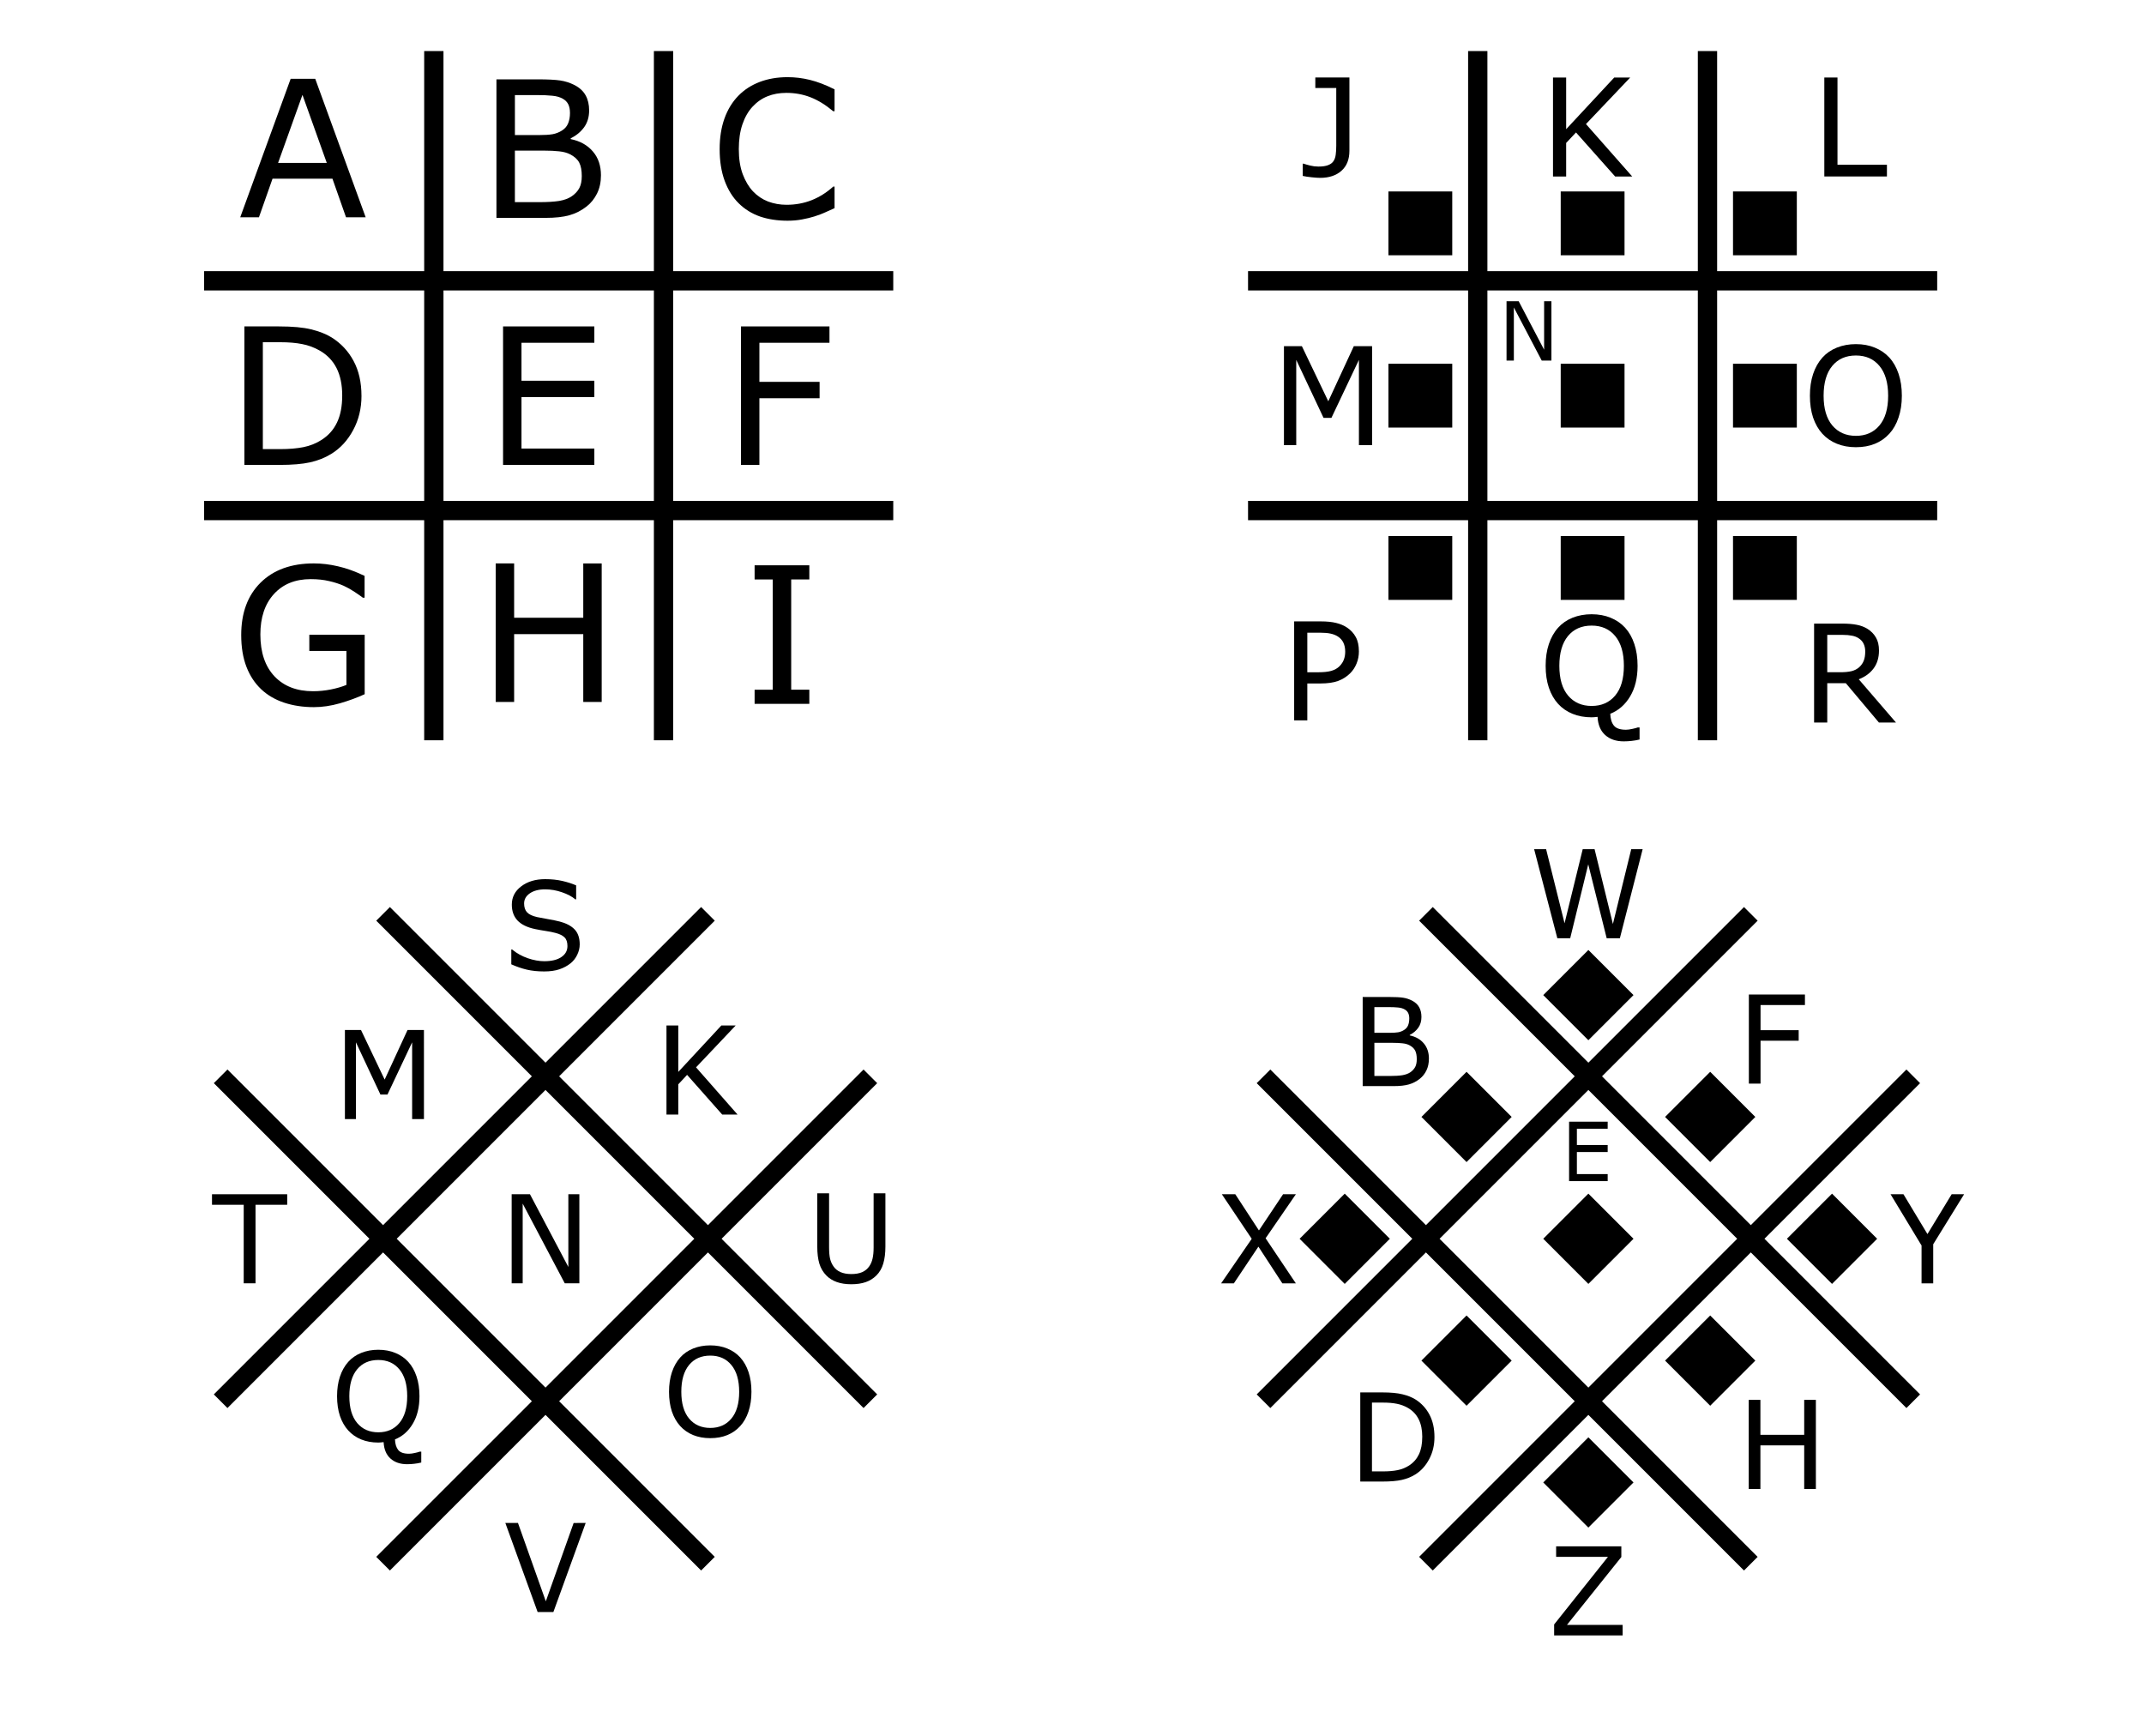
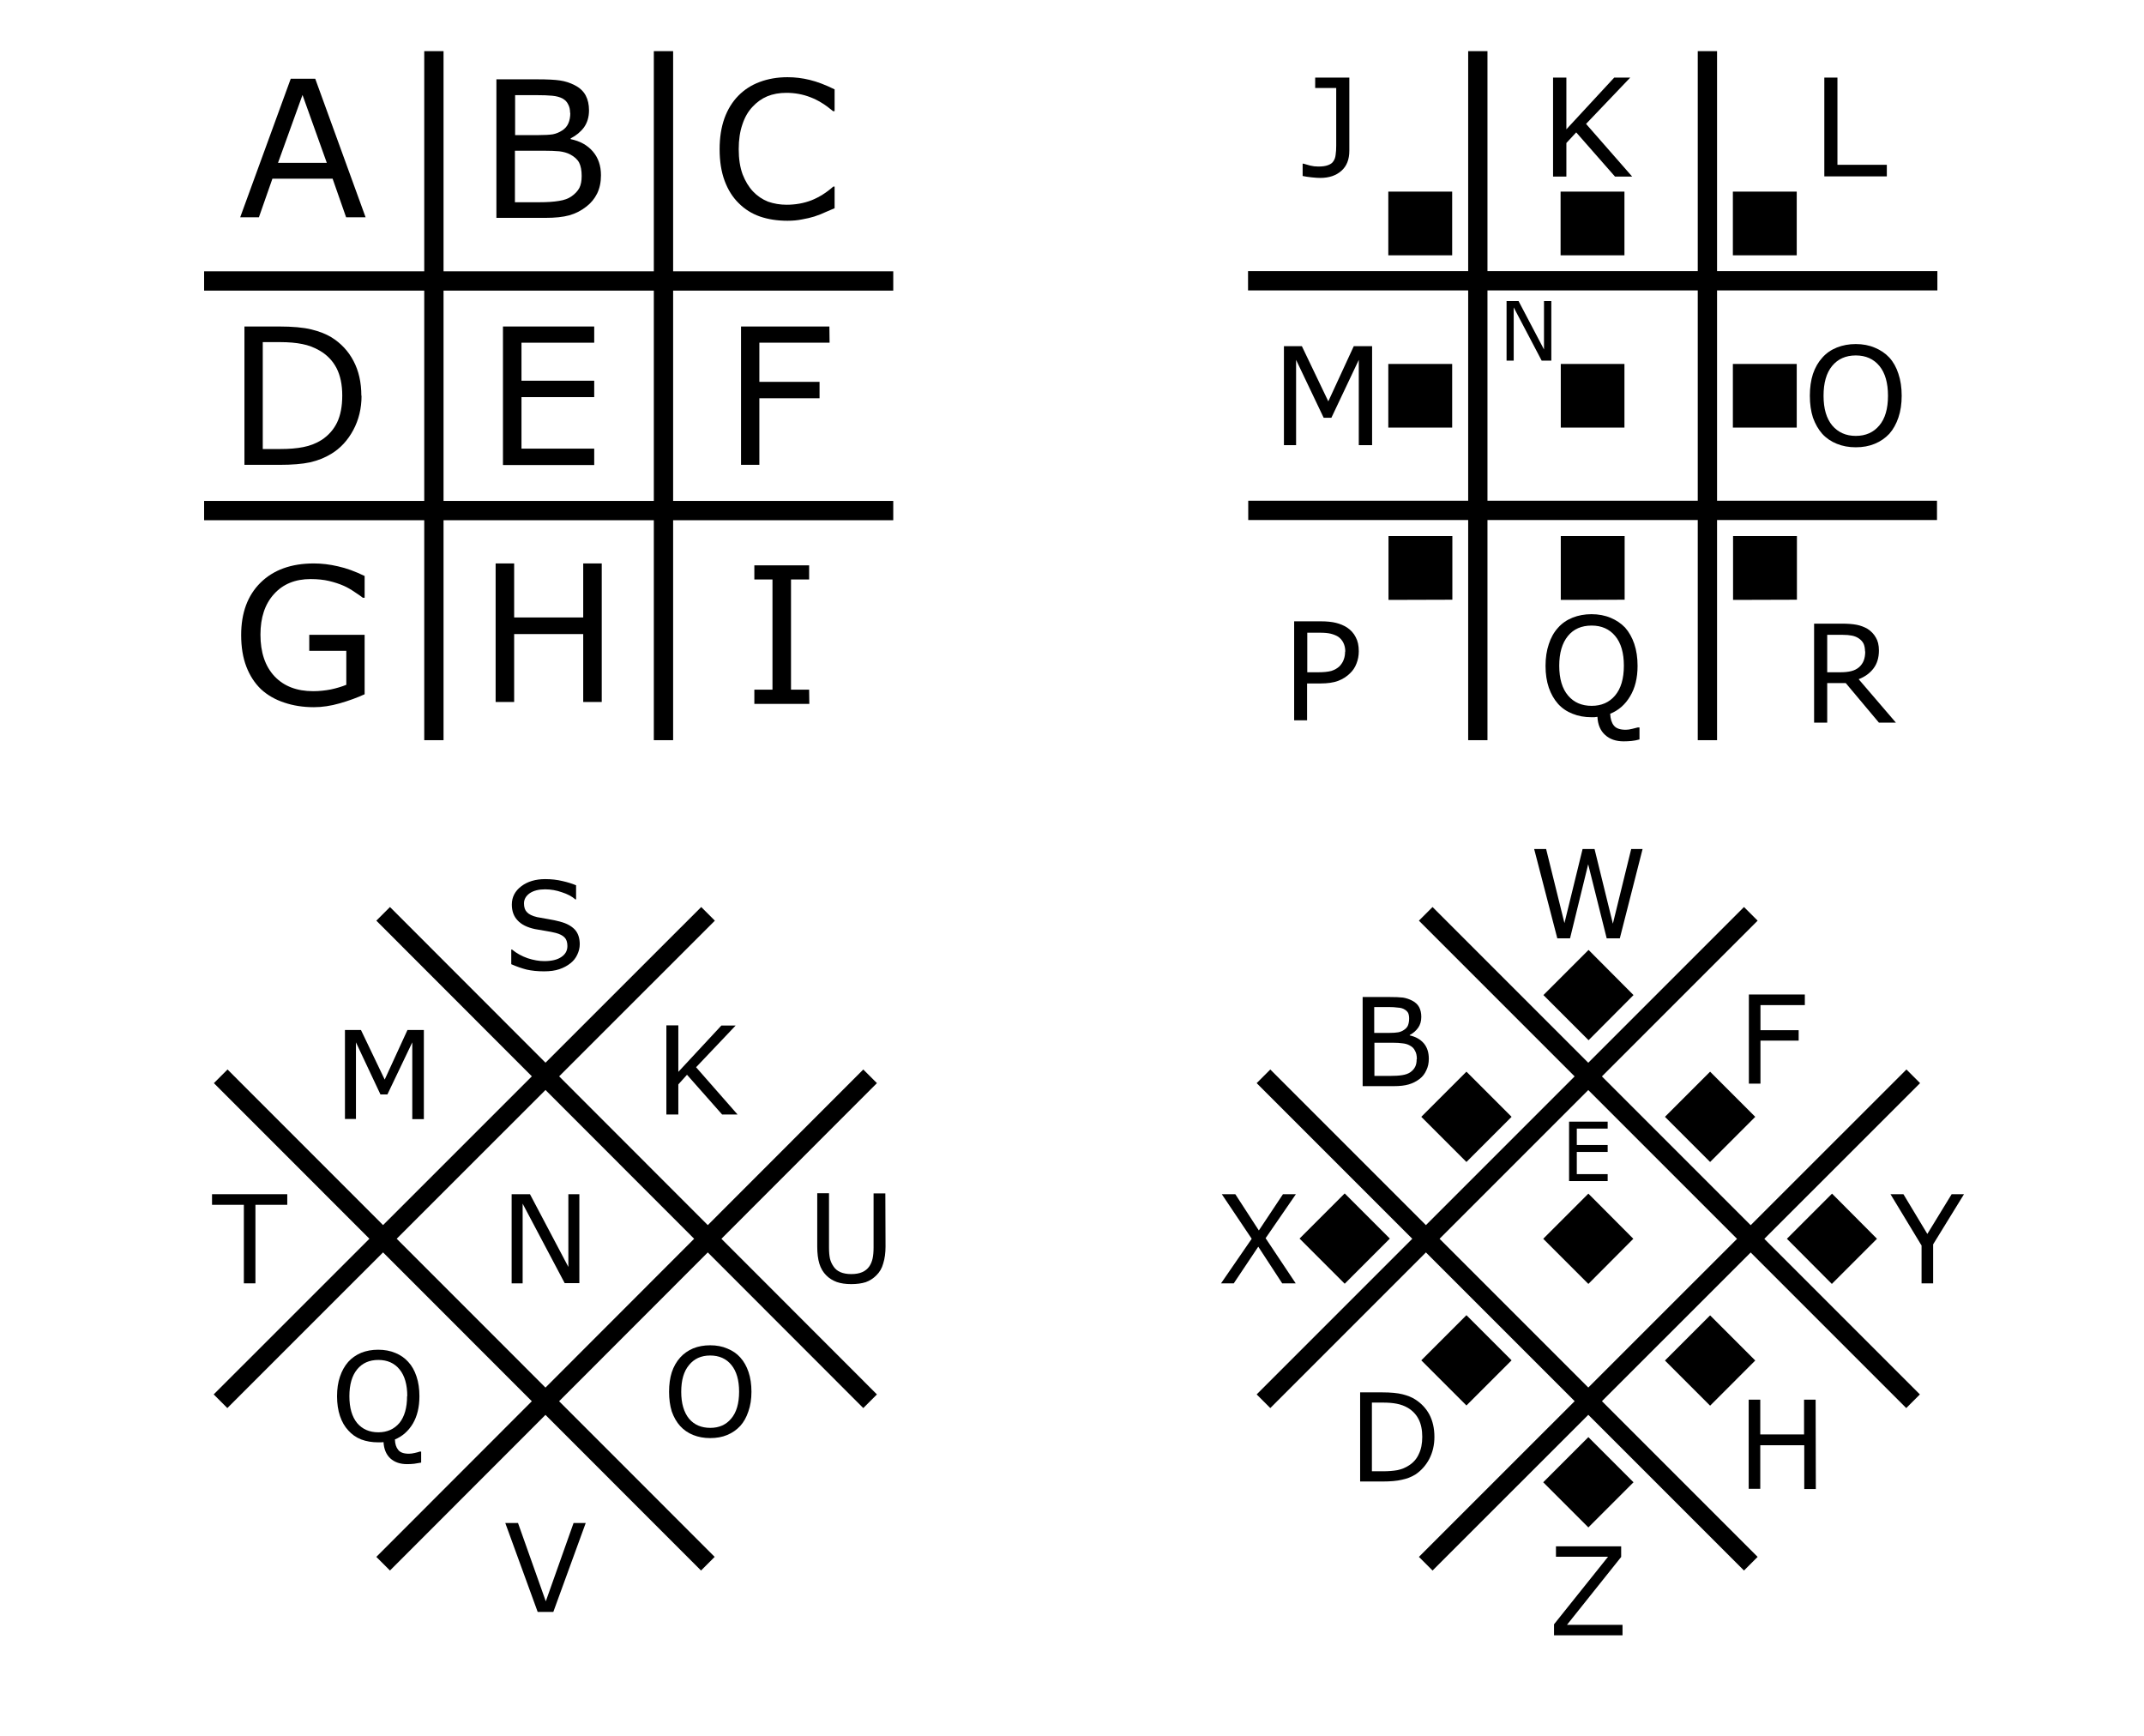
- <svg xmlns="http://www.w3.org/2000/svg" width="420" height="340" viewBox="0 0 111.125 89.958">
-   <path d="M22.486 2.646v35.718M34.392 2.646v35.718M10.58 14.552h35.718M10.58 26.458h35.718" fill="none" stroke="#000" />
-   <path d="M17.365 11.261h-1.018l-.704-2h-3.106l-.704 2h-.97l2.615-7.179h1.272zm-2.016-2.82-1.26-3.525-1.263 3.525Z" aria-label="A" style="font-size:19.756px;stroke-width:.132" font-weight="400" font-size="19.756" font-family="sans-serif" letter-spacing="0" word-spacing="0" transform="translate(1.588)" />
-   <path d="M29.56 9.084q0 .534-.203.944-.203.41-.545.675-.405.318-.892.453-.483.135-1.23.135h-2.547V4.112h2.127q.786 0 1.177.058.39.058.748.241.395.208.573.535.179.323.179.777 0 .51-.26.872-.26.357-.695.574v.039q.728.15 1.148.641.42.487.42 1.235zm-1.606-3.236q0-.26-.087-.44-.087-.178-.28-.289-.226-.13-.55-.158-.323-.034-.8-.034H25.1V7h1.235q.448 0 .713-.044.265-.048.492-.192.227-.145.318-.371.097-.232.097-.545zm.612 3.274q0-.435-.13-.69-.13-.256-.472-.434-.232-.12-.565-.155-.328-.038-.8-.038h-1.5v2.671h1.263q.627 0 1.028-.062.4-.068.655-.242.27-.188.396-.429.125-.24.125-.621z" aria-label="B" style="font-size:19.756px;stroke-width:.132" font-weight="400" font-size="19.756" font-family="sans-serif" letter-spacing="0" word-spacing="0" transform="translate(1.588)" />
-   <path d="M41.668 10.787q-.265.116-.482.217-.212.101-.56.212-.294.092-.64.155-.343.067-.758.067-.781 0-1.423-.217-.637-.222-1.11-.69-.462-.457-.723-1.161-.26-.709-.26-1.645 0-.887.25-1.586.251-.699.724-1.181.458-.467 1.105-.713.65-.246 1.442-.246.579 0 1.152.14.58.14 1.283.491v1.133h-.072q-.593-.496-1.177-.723-.583-.227-1.249-.227-.545 0-.984.179-.434.173-.776.545-.333.361-.521.916-.184.55-.184 1.272 0 .758.203 1.302.207.545.53.888.338.356.787.53.453.168.955.168.69 0 1.292-.236.603-.236 1.129-.708h.067z" aria-label="C" style="font-size:19.756px;stroke-width:.132" font-weight="400" font-size="19.756" font-family="sans-serif" letter-spacing="0" word-spacing="0" transform="translate(1.588)" />
-   <path d="M17.148 20.512q0 .979-.43 1.775-.424.795-1.133 1.234-.492.304-1.1.439-.603.134-1.592.134H11.08v-7.178h1.794q1.052 0 1.669.154.622.15 1.051.414.734.458 1.143 1.22.41.762.41 1.808zm-.999-.015q0-.843-.294-1.422-.294-.578-.878-.91-.425-.242-.902-.333-.477-.097-1.143-.097h-.897v5.54h.898q.69 0 1.2-.101.517-.102.946-.377.535-.342.8-.901.27-.56.27-1.398z" aria-label="D" style="font-size:19.756px;stroke-width:.132" font-weight="400" font-size="19.756" font-family="sans-serif" letter-spacing="0" word-spacing="0" transform="translate(1.588)" />
-   <path d="M29.217 24.094h-4.731v-7.178h4.731v.848h-3.776v1.967h3.776v.849h-3.776v2.666h3.776z" aria-label="E" style="font-size:19.756px;stroke-width:.132" font-weight="400" font-size="19.756" font-family="sans-serif" letter-spacing="0" word-spacing="0" transform="translate(1.588)" />
-   <path d="M41.404 17.764h-3.632v2.025h3.12v.849h-3.12v3.456h-.955v-7.178h4.587z" aria-label="F" style="font-size:19.756px;stroke-width:.132" font-weight="400" font-size="19.756" font-family="sans-serif" letter-spacing="0" word-spacing="0" transform="translate(1.588)" />
-   <path d="M17.314 35.976q-.589.27-1.288.473-.695.198-1.345.198-.84 0-1.54-.232-.699-.231-1.19-.694-.497-.468-.767-1.167-.27-.704-.27-1.644 0-1.721 1.003-2.714 1.008-.998 2.763-.998.613 0 1.25.15.641.144 1.379.496v1.133h-.087q-.15-.116-.434-.304-.285-.188-.56-.314-.332-.149-.757-.245-.42-.101-.955-.101-1.205 0-1.91.776-.699.771-.699 2.092 0 1.394.733 2.17.733.771 1.997.771.463 0 .921-.091.463-.092.81-.236v-1.76h-1.924v-.84h2.87z" aria-label="G" style="font-size:19.756px;stroke-width:.132" font-weight="400" font-size="19.756" font-family="sans-serif" letter-spacing="0" word-spacing="0" transform="translate(1.588)" />
-   <path d="M29.598 36.378h-.955v-3.515H25.06v3.515h-.955v-7.18h.955v2.816h3.583V29.2h.955z" aria-label="H" style="font-size:19.756px;stroke-width:.132" font-weight="400" font-size="19.756" font-family="sans-serif" letter-spacing="0" word-spacing="0" transform="translate(1.588)" />
-   <path d="M40.36 36.476h-2.836v-.732h.94V30.03h-.94v-.734h2.836v.733h-.94v5.714h.94z" aria-label="I" style="font-size:19.756px;stroke-width:.132" font-weight="400" font-size="19.756" font-family="sans-serif" letter-spacing="0" word-spacing="0" transform="translate(1.588)" />
-   <path d="M59.887 7.812q0 .675-.414 1.04-.41.365-1.102.365-.165 0-.441-.03-.275-.028-.462-.07V8.48h.038q.141.048.348.1.207.052.424.052.317 0 .503-.073.19-.072.279-.206.093-.138.117-.338.028-.2.028-.461V4.56H58.12v-.544h1.767z" aria-label="J" style="font-size:14.111px;stroke-width:.132" font-weight="400" font-size="14.111" font-family="sans-serif" letter-spacing="0" word-spacing="0" transform="translate(10.054)" />
-   <path d="M74.545 9.147h-.885l-2.029-2.283-.51.544v1.74h-.682v-5.13h.682v2.677l2.49-2.676h.828l-2.291 2.41Z" aria-label="K" style="font-size:14.111px;stroke-width:.132" font-weight="400" font-size="14.111" font-family="sans-serif" letter-spacing="0" word-spacing="0" transform="translate(10.054)" />
-   <path d="M87.747 9.145h-3.245V4.017h.682v4.522h2.563z" aria-label="L" style="font-size:14.111px;stroke-width:.132" font-weight="400" font-size="14.111" font-family="sans-serif" letter-spacing="0" word-spacing="0" transform="translate(10.054)" />
-   <path d="M61.062 23.07h-.682v-4.42l-1.426 3.007h-.407l-1.416-3.006v4.418h-.637v-5.128h.93l1.368 2.855 1.323-2.855h.947z" aria-label="M" style="font-size:14.111px;stroke-width:.132" font-weight="400" font-size="14.111" font-family="sans-serif" letter-spacing="0" word-spacing="0" transform="translate(10.054)" />
-   <path d="M70.357 18.688h-.501l-1.446-2.754v2.754h-.379V15.61h.629l1.319 2.514V15.61h.378z" aria-label="N" style="font-size:8.429px;stroke-width:.079" font-weight="400" font-size="8.429" font-family="sans-serif" letter-spacing="0" word-spacing="0" transform="translate(10.054)" />
-   <path d="M87.872 18.53q.314.345.479.844.169.5.169 1.133 0 .634-.173 1.136-.168.5-.475.834-.317.347-.751.523-.43.176-.985.176-.541 0-.985-.18-.442-.179-.752-.519-.31-.341-.479-.837-.165-.496-.165-1.133 0-.627.165-1.123.166-.5.483-.854.303-.337.75-.516.452-.18.983-.18.55 0 .988.183.441.18.748.513zm-.062 1.977q0-.999-.448-1.54-.448-.544-1.223-.544-.782 0-1.23.545-.444.54-.444 1.54 0 1.008.455 1.545.455.534 1.22.534.764 0 1.215-.534.455-.537.455-1.546z" aria-label="O" style="font-size:14.111px;stroke-width:.132" font-weight="400" font-size="14.111" font-family="sans-serif" letter-spacing="0" word-spacing="0" transform="translate(10.054)" />
-   <path d="M60.379 33.754q0 .34-.121.633-.117.29-.33.503-.266.264-.628.4-.362.13-.913.13h-.682v1.911h-.682v-5.128h1.392q.461 0 .782.08.32.076.568.241.293.196.451.489.162.293.162.74zm-.71.017q0-.265-.093-.462-.093-.196-.283-.32-.165-.107-.379-.152-.21-.048-.534-.048h-.675v2.05h.575q.414 0 .672-.073.258-.076.42-.238.162-.165.228-.348.069-.182.069-.41z" aria-label="P" style="font-size:14.111px;stroke-width:.132" font-weight="400" font-size="14.111" font-family="sans-serif" letter-spacing="0" word-spacing="0" transform="translate(10.054)" />
-   <path d="M74.926 38.324q-.207.052-.41.072-.2.024-.41.024-.6 0-.965-.33-.361-.327-.392-.94-.083.013-.162.017-.076.007-.148.007-.541 0-.985-.18-.442-.179-.752-.519-.31-.341-.478-.837-.166-.496-.166-1.133 0-.627.165-1.123.166-.5.483-.854.303-.337.75-.517.452-.179.983-.179.55 0 .988.183.441.18.748.513.314.344.479.844.169.5.169 1.133 0 .94-.386 1.584-.383.644-1.03.902.014.393.186.61.172.217.627.217.141 0 .334-.045.196-.041.28-.075h.092zm-.813-3.82q0-.998-.448-1.539-.448-.544-1.223-.544-.782 0-1.23.544-.444.541-.444 1.54 0 1.009.455 1.546.455.534 1.22.534.764 0 1.215-.534.455-.537.455-1.546z" aria-label="Q" style="font-size:14.111px;stroke-width:.132" font-weight="400" font-size="14.111" font-family="sans-serif" letter-spacing="0" word-spacing="0" transform="translate(10.054)" />
-   <path d="M88.217 37.445h-.885l-1.716-2.04h-.962v2.04h-.682v-5.128h1.437q.465 0 .775.062.31.059.558.213.28.176.434.445.159.265.159.675 0 .554-.28.93-.278.372-.768.561zm-1.595-3.685q0-.22-.08-.39-.075-.171-.255-.289-.148-.1-.35-.137-.204-.042-.48-.042h-.803v1.936h.69q.323 0 .565-.055.24-.059.41-.214.155-.145.227-.33.076-.19.076-.479z" aria-label="R" style="font-size:14.111px;stroke-width:.132" font-weight="400" font-size="14.111" font-family="sans-serif" letter-spacing="0" word-spacing="0" transform="translate(10.054)" />
-   <path d="M88.5 38.364V2.646M76.593 38.364V2.646m23.813 23.812H64.687m35.719-11.906H64.687" fill="none" stroke="#000" />
-   <path style="fill:#000;stroke:none;stroke-width:.162" transform="matrix(0 -.5 .5 0 101.729 -51.594)" d="M-147.505-41.672h6.615v6.615h-6.615zm0-17.859h6.615v6.615h-6.615zm0 35.719h6.615v6.615h-6.615zm17.859-17.86h6.615v6.615h-6.615zm0-17.859h6.615v6.615h-6.615zm0 35.719h6.615v6.615h-6.615zm-35.719-17.86h6.615v6.615h-6.615zm0-17.859h6.615v6.615h-6.615zm0 35.719h6.615v6.615h-6.615z" />
-   <path d="M27.783 48.943q0 .27-.127.534-.123.263-.348.446-.248.198-.578.31-.328.111-.79.111-.499 0-.897-.093-.395-.093-.806-.276v-.768h.043q.349.291.806.45.458.157.86.157.567 0 .883-.214.318-.213.318-.57 0-.307-.152-.452-.148-.146-.454-.227-.231-.062-.503-.102-.269-.04-.572-.102-.611-.13-.908-.444-.294-.316-.294-.822 0-.58.488-.948.489-.372 1.24-.372.485 0 .89.093.404.093.716.23v.724h-.043q-.263-.223-.693-.368-.426-.15-.874-.15-.49 0-.79.206-.297.204-.297.527 0 .288.148.452.148.165.522.251.198.044.562.106.365.062.618.127.513.136.772.412.26.276.26.772z" aria-label="S" style="stroke-width:.132" font-weight="400" font-size="12.7" font-family="sans-serif" letter-spacing="0" word-spacing="0" transform="translate(2.264)" />
-   <path d="M12.622 62.436H10.98v4.07h-.612v-4.07H8.724v-.546h3.898z" aria-label="T" style="stroke-width:.132" font-weight="400" font-size="12.7" font-family="sans-serif" letter-spacing="0" word-spacing="0" transform="translate(2.264)" />
-   <path d="M43.627 64.604q0 .503-.11.878-.109.372-.36.62-.237.235-.555.344-.318.109-.742.109-.432 0-.753-.115-.322-.115-.54-.338-.251-.254-.363-.614-.108-.36-.108-.884v-2.762h.612v2.793q0 .375.05.592.052.218.173.394.135.202.367.304.234.102.562.102.331 0 .563-.099.231-.102.37-.307.12-.176.17-.403.053-.23.053-.567v-2.809h.611z" aria-label="U" style="stroke-width:.132" font-weight="400" font-size="12.7" font-family="sans-serif" letter-spacing="0" word-spacing="0" transform="translate(2.264)" />
-   <path d="m28.092 78.926-1.674 4.616h-.816l-1.674-4.616h.655l1.443 4.061 1.442-4.06z" aria-label="V" style="stroke-width:.132" font-weight="400" font-size="12.7" font-family="sans-serif" letter-spacing="0" word-spacing="0" transform="translate(2.264)" />
-   <path d="M35.963 57.76h-.795l-1.819-2.056-.457.49v1.566h-.612v-4.616h.612v2.408l2.233-2.408h.742l-2.055 2.17z" aria-label="K" style="stroke-width:.132" font-weight="400" font-size="12.7" font-family="sans-serif" letter-spacing="0" word-spacing="0" transform="translate(2.264)" />
-   <path d="M36.104 70.35q.281.31.43.76.15.448.15 1.019 0 .57-.154 1.023-.151.45-.426.75-.284.313-.674.471-.386.158-.883.158-.485 0-.884-.16-.395-.162-.673-.469-.278-.307-.43-.753-.148-.447-.148-1.02 0-.565.148-1.01.149-.45.433-.77.272-.304.673-.465.405-.161.881-.161.494 0 .887.164.395.161.67.462zm-.056 1.779q0-.9-.402-1.386-.401-.49-1.096-.49-.701 0-1.103.49-.398.487-.398 1.385 0 .909.408 1.393.407.48 1.093.48.686 0 1.09-.48.408-.484.408-1.393z" aria-label="O" style="stroke-width:.132" font-weight="400" font-size="12.7" font-family="sans-serif" letter-spacing="0" word-spacing="0" transform="translate(2.264)" />
-   <path d="M19.57 75.794q-.184.047-.367.065-.179.022-.367.022-.538 0-.865-.297-.324-.295-.352-.847-.075.013-.146.015-.068.007-.132.007-.486 0-.884-.161-.395-.162-.674-.469-.278-.307-.429-.753-.148-.447-.148-1.02 0-.564.148-1.01.148-.45.433-.77.271-.303.673-.464.405-.162.88-.162.495 0 .887.165.395.16.67.462.282.31.43.76.151.449.151 1.02 0 .845-.346 1.425-.343.58-.924.813.013.353.167.548.155.195.563.195.126 0 .3-.04.176-.037.25-.068h.083zm-.728-3.438q0-.899-.402-1.386-.401-.49-1.096-.49-.702 0-1.103.49-.399.487-.399 1.386 0 .908.408 1.392.408.48 1.094.48.686 0 1.09-.48.408-.484.408-1.392z" aria-label="Q" style="stroke-width:.132" font-weight="400" font-size="12.7" font-family="sans-serif" letter-spacing="0" word-spacing="0" transform="translate(2.264)" />
-   <path d="M19.71 57.995h-.613v-3.978l-1.278 2.707h-.365l-1.27-2.707v3.978h-.571v-4.616h.834l1.226 2.57 1.186-2.57h.85z" aria-label="M" style="stroke-width:.132" font-weight="400" font-size="12.7" font-family="sans-serif" letter-spacing="0" word-spacing="0" transform="translate(2.264)" />
-   <path d="M27.765 66.506h-.757l-2.181-4.13v4.13h-.571V61.89h.948l1.99 3.77v-3.77h.57z" aria-label="N" style="stroke-width:.132" font-weight="400" font-size="12.7" font-family="sans-serif" letter-spacing="0" word-spacing="0" transform="translate(2.264)" />
-   <path d="M36.693 47.36 11.436 72.617M45.112 55.78 19.855 81.036m0-33.676 25.257 25.257M11.436 55.78l25.257 25.257" fill="none" stroke="#000" />
-   <path d="m75.125 44.008-1.182 4.618h-.682l-.956-3.834-.936 3.834h-.666L69.5 44.008h.621l.956 3.84.941-3.84h.615l.95 3.877.95-3.877z" aria-label="W" style="stroke-width:.131" font-weight="400" font-size="12.7" font-family="sans-serif" letter-spacing="0" word-spacing="0" transform="translate(10.015)" />
-   <path d="m57.152 61.889-1.57 2.283 1.567 2.336h-.7l-1.24-1.902-1.272 1.902h-.66l1.586-2.308-1.55-2.311h.697l1.226 1.877 1.253-1.877z" aria-label="X" style="stroke-width:.131" font-weight="400" font-size="12.7" font-family="sans-serif" letter-spacing="0" word-spacing="0" transform="translate(10.015)" />
-   <path d="m91.787 61.889-1.602 2.593v2.026h-.605v-1.961l-1.607-2.658h.669l1.244 2.066 1.256-2.066z" aria-label="Y" style="stroke-width:.131" font-weight="400" font-size="12.7" font-family="sans-serif" letter-spacing="0" word-spacing="0" transform="translate(10.015)" />
-   <path d="M74.088 84.755h-3.551v-.57l2.79-3.503H70.64v-.546h3.38v.555l-2.818 3.518h2.885z" aria-label="Z" style="stroke-width:.131" font-weight="400" font-size="12.7" font-family="sans-serif" letter-spacing="0" word-spacing="0" transform="translate(10.015)" />
-   <path d="M64.046 54.865q0 .345-.128.609-.128.263-.345.434-.257.204-.565.291-.306.087-.78.087h-1.614v-4.618h1.348q.498 0 .746.037.247.038.473.155.251.134.364.344.114.208.114.5 0 .329-.166.561-.165.23-.44.37v.024q.462.096.728.413.266.313.266.794zm-1.017-2.08q0-.168-.055-.283-.055-.115-.177-.186-.144-.084-.349-.103-.205-.021-.507-.021h-.721v1.333h.782q.284 0 .452-.028.168-.03.312-.124.143-.093.202-.238.06-.15.06-.35zm.388 2.105q0-.279-.083-.443-.082-.165-.299-.28-.147-.077-.358-.099-.208-.025-.507-.025h-.95v1.719h.8q.398 0 .65-.04.255-.044.417-.155.17-.121.25-.276.08-.155.08-.4z" aria-label="B" style="stroke-width:.131" font-weight="400" font-size="12.7" font-family="sans-serif" letter-spacing="0" word-spacing="0" transform="translate(10.015)" />
-   <path d="M83.536 52.085h-2.301v1.303h1.977v.546h-1.977v2.223h-.605V51.54h2.906z" aria-label="F" style="stroke-width:.131" font-weight="400" font-size="12.7" font-family="sans-serif" letter-spacing="0" word-spacing="0" transform="translate(10.015)" />
-   <path d="M84.103 77.165h-.605v-2.26h-2.27v2.26h-.605v-4.618h.605v1.811h2.27v-1.811h.605z" aria-label="H" style="stroke-width:.131" font-weight="400" font-size="12.7" font-family="sans-serif" letter-spacing="0" word-spacing="0" transform="translate(10.015)" />
-   <path d="M64.334 74.475q0 .63-.272 1.141-.269.513-.718.795-.312.195-.697.282-.382.087-1.008.087h-1.15v-4.62h1.137q.667 0 1.058.1.394.096.666.266.465.295.725.785.259.49.259 1.163zm-.632-.01q0-.542-.187-.914-.186-.373-.556-.587-.269-.155-.572-.214-.302-.062-.724-.062h-.568v3.565h.568q.437 0 .761-.065.327-.065.6-.243.338-.22.507-.58.17-.36.17-.9z" aria-label="D" style="stroke-width:.131" font-weight="400" font-size="12.7" font-family="sans-serif" letter-spacing="0" word-spacing="0" transform="translate(10.015)" />
-   <path d="M73.312 61.21h-2v-3.08h2v.365h-1.596v.843h1.596v.365h-1.596v1.143h1.596z" aria-label="E" style="font-size:8.467px;stroke-width:.131" font-weight="400" font-size="8.467" font-family="sans-serif" letter-spacing="0" word-spacing="0" transform="translate(10.015)" />
-   <path d="M90.746 47.36 65.489 72.617M99.165 55.78 73.908 81.036m0-33.676 25.257 25.257M65.489 55.78l25.257 25.257" fill="none" stroke="#000" />
-   <path style="fill:#000;stroke:none;stroke-width:.162" transform="rotate(-45 105.763 -163.9) scale(.5)" d="M-147.505-41.672h6.615v6.615h-6.615zm0-17.859h6.615v6.615h-6.615zm0 35.719h6.615v6.615h-6.615zm17.859-17.86h6.615v6.615h-6.615zm0-17.859h6.615v6.615h-6.615zm0 35.719h6.615v6.615h-6.615zm-35.719-17.86h6.615v6.615h-6.615zm0-17.859h6.615v6.615h-6.615zm0 35.719h6.615v6.615h-6.615z" />
+ <svg xmlns="http://www.w3.org/2000/svg" width="420" height="340" viewBox="0 0 111.13 89.96">
+   <path d="M22.49 2.65v35.71m11.9-35.71v35.71m-23.81-23.8H46.3m-35.72 11.9H46.3" fill="none" stroke="#000" />
+   <path d="M18.95 11.26h-1.01l-.7-2h-3.12l-.7 2h-.97l2.62-7.18h1.27zm-2.01-2.82-1.26-3.52-1.27 3.52Z" aria-label="A" />
+   <path d="M31.15 9.08q0 .54-.2.95-.2.4-.55.67-.4.32-.9.46-.48.13-1.22.13h-2.55V4.11h2.13q.78 0 1.17.06.4.06.75.24.4.2.58.54.17.32.17.77 0 .51-.26.88-.26.35-.69.57v.04q.73.15 1.15.64.42.49.42 1.23zm-1.6-3.23q0-.26-.1-.44-.08-.18-.28-.3-.22-.12-.55-.15-.32-.03-.8-.03H26.7V7h1.23q.45 0 .72-.04.26-.05.49-.2.22-.14.32-.37.1-.23.1-.54zm.6 3.27q0-.43-.13-.69-.13-.25-.47-.43-.23-.12-.56-.16-.33-.03-.8-.03h-1.5v2.67h1.26q.63 0 1.03-.07.4-.06.65-.24.27-.19.4-.43.12-.24.12-.62z" aria-label="B" />
+   <path d="m43.26 10.79-.49.21q-.2.1-.56.22-.29.09-.64.15-.34.07-.75.07-.79 0-1.43-.22-.63-.22-1.1-.69-.47-.46-.73-1.16t-.26-1.64q0-.9.25-1.6.25-.69.72-1.17.46-.47 1.1-.71.66-.25 1.45-.25.58 0 1.15.14.58.14 1.29.49v1.13h-.08q-.59-.5-1.17-.72-.59-.23-1.25-.23-.55 0-.99.18-.43.18-.77.55-.34.36-.52.91-.19.55-.19 1.28 0 .75.2 1.3.21.54.54.89.33.35.78.53.46.16.96.16.69 0 1.29-.23.6-.24 1.13-.71h.07z" aria-label="C" />
+   <path d="M18.74 20.51q0 .98-.43 1.78t-1.14 1.23q-.49.3-1.1.44-.6.13-1.59.13h-1.81v-7.17h1.8q1.04 0 1.66.15.62.15 1.05.41.74.46 1.14 1.22.41.77.41 1.81zm-1-.01q0-.85-.3-1.43-.3-.57-.87-.9-.43-.25-.9-.34-.48-.1-1.15-.1h-.9v5.54h.9q.7 0 1.2-.1.52-.1.95-.37.53-.35.8-.9.27-.56.27-1.4z" aria-label="D" />
+   <path d="M30.8 24.1h-4.73v-7.18h4.73v.84h-3.77v1.97h3.77v.85h-3.77v2.67h3.77z" aria-label="E" />
+   <path d="M43 17.76h-3.64v2.03h3.12v.85h-3.12v3.45h-.95v-7.17h4.58z" aria-label="F" />
+   <path d="M18.9 35.98q-.59.27-1.29.47-.7.2-1.34.2-.84 0-1.54-.24-.7-.23-1.2-.69-.49-.47-.76-1.17t-.27-1.64q0-1.72 1-2.71 1.01-1 2.77-1 .61 0 1.25.15.64.14 1.38.5v1.13h-.09q-.15-.12-.43-.3-.29-.2-.56-.32-.34-.15-.76-.25t-.96-.1q-1.2 0-1.9.78-.7.77-.7 2.1 0 1.38.73 2.16.73.77 2 .77.46 0 .92-.09.46-.1.8-.24v-1.76h-1.92v-.83h2.87z" aria-label="G" />
+   <path d="M31.19 36.38h-.96v-3.52h-3.58v3.52h-.96V29.2h.96V32h3.58V29.2h.96z" aria-label="H" />
+   <path d="M41.95 36.48H39.1v-.74h.94v-5.71h-.94v-.73h2.84v.73H41v5.71h.94z" aria-label="I" />
+   <path d="M69.94 7.81q0 .68-.41 1.04-.41.37-1.1.37-.17 0-.45-.03-.27-.03-.46-.07v-.64h.04l.35.1q.2.05.42.05.32 0 .5-.07.2-.07.28-.2.1-.14.12-.34.03-.2.03-.47V4.56h-1.09v-.54h1.77z" aria-label="J" />
+   <path d="M84.6 9.15h-.89L81.7 6.86l-.51.55v1.74h-.69V4.02h.69V6.7l2.48-2.68h.83l-2.29 2.4Z" aria-label="K" />
+   <path d="M97.8 9.14h-3.24V4.02h.68v4.52h2.56z" aria-label="L" />
+   <path d="M71.12 23.07h-.69v-4.42l-1.42 3h-.4l-1.43-3v4.42h-.63v-5.13h.93l1.37 2.86 1.32-2.86h.95z" aria-label="M" />
+   <path d="M80.41 18.69h-.5l-1.45-2.76v2.76h-.37V15.6h.62l1.32 2.51v-2.51h.38z" aria-label="N" font-size="8.43" />
+   <path d="M97.93 18.53q.31.34.47.84.17.5.17 1.14 0 .63-.17 1.13-.17.5-.47.84-.32.34-.76.52-.43.18-.98.18-.54 0-.98-.18-.45-.18-.76-.52-.3-.34-.48-.84-.16-.5-.16-1.13 0-.63.16-1.13.17-.5.49-.85.3-.34.75-.52t.98-.18q.55 0 .99.19.44.18.75.51zm-.07 1.98q0-1-.44-1.54-.45-.55-1.23-.55t-1.23.55q-.44.54-.44 1.54t.45 1.54q.46.54 1.22.54.77 0 1.22-.54.45-.53.45-1.54z" aria-label="O" />
+   <path d="M70.43 33.75q0 .34-.12.64-.11.29-.33.5-.26.26-.63.4-.36.13-.9.13h-.7v1.91h-.67V32.2h1.39q.46 0 .78.08t.57.24q.3.2.45.5.16.29.16.73zm-.7.02q0-.26-.1-.46t-.28-.32q-.17-.1-.38-.15-.21-.05-.54-.05h-.67v2.05h.57q.42 0 .68-.07.25-.08.42-.24.16-.17.22-.35.07-.18.07-.41z" aria-label="P" />
+   <path d="M84.98 38.32q-.2.06-.41.08-.2.02-.41.02-.6 0-.96-.33-.37-.33-.4-.94l-.16.02h-.15q-.54 0-.98-.18-.44-.17-.75-.51-.31-.35-.48-.84-.17-.5-.17-1.13 0-.63.17-1.13.16-.5.48-.85.3-.34.75-.52t.98-.18q.55 0 1 .19.43.18.74.5.31.35.48.85.17.5.17 1.14 0 .94-.39 1.58-.38.64-1.03.9.02.4.19.61.17.22.62.22.15 0 .34-.05l.28-.07h.09zm-.81-3.82q0-1-.45-1.54t-1.22-.54q-.79 0-1.23.54-.45.55-.45 1.54 0 1.01.46 1.55.45.53 1.22.53.76 0 1.21-.53.46-.54.46-1.55z" aria-label="Q" />
+   <path d="M98.27 37.45h-.88l-1.72-2.05h-.96v2.05h-.68v-5.13h1.43q.47 0 .78.06.3.06.56.21.28.18.43.45.16.26.16.67 0 .56-.28.93t-.77.56zm-1.6-3.69q0-.22-.07-.39-.08-.17-.26-.29-.15-.1-.35-.14-.2-.04-.48-.04h-.8v1.94h.69q.32 0 .56-.06.24-.06.41-.21.16-.15.23-.33.08-.2.08-.48z" aria-label="R" />
+   <path d="M88.5 38.36V2.65M76.6 38.36V2.65m23.8 23.8H64.7m35.72-11.9H64.69" fill="none" stroke="#000" />
+   <path d="M80.9 22.16v-3.3h3.3v3.3zm-8.94 0v-3.3h3.31v3.3zm17.86 0v-3.3h3.31v3.3zm-8.93-8.93v-3.3h3.31v3.3zm-8.93 0v-3.3h3.31v3.3zm17.86 0v-3.3h3.31v3.3zM80.9 31.09v-3.31h3.31v3.3zm-8.93 0v-3.31h3.31v3.3zm17.86 0v-3.31h3.31v3.3z" />
+   <path d="M30.05 48.94q0 .27-.13.54-.12.26-.35.44-.25.2-.58.31-.32.11-.79.11-.5 0-.9-.09-.39-.1-.8-.28v-.76h.04q.35.29.81.45.46.15.86.15.57 0 .88-.21.32-.21.32-.57 0-.3-.15-.45-.15-.15-.45-.23-.24-.06-.5-.1l-.58-.1q-.61-.13-.9-.45-.3-.31-.3-.82 0-.58.49-.95t1.24-.37q.48 0 .89.1.4.09.71.22v.73h-.04q-.26-.23-.7-.37-.42-.15-.87-.15-.49 0-.79.2-.3.21-.3.53 0 .3.15.45.15.17.53.26l.56.1q.36.06.62.13.5.13.77.41.26.28.26.77z" aria-label="S" />
+   <path d="M14.89 62.44h-1.65v4.07h-.6v-4.07h-1.65v-.55h3.9z" aria-label="T" />
+   <path d="M45.9 64.6q0 .5-.12.88-.1.37-.36.62-.24.24-.55.35-.32.1-.75.1t-.75-.11q-.32-.12-.54-.34-.25-.25-.36-.61-.11-.36-.11-.89v-2.76h.61v2.8q0 .37.05.59.05.21.18.4.13.2.36.3.24.1.56.1.34 0 .57-.1.23-.1.37-.3.12-.18.17-.41.05-.23.05-.57v-2.8h.61z" aria-label="U" />
+   <path d="m30.36 78.93-1.68 4.61h-.81l-1.68-4.61h.66l1.44 4.06 1.44-4.06z" aria-label="V" />
+   <path d="M38.23 57.76h-.8l-1.82-2.06-.45.5v1.56h-.62v-4.62h.62v2.41l2.23-2.4h.74l-2.05 2.16z" aria-label="K" />
+   <path d="M38.37 70.35q.28.31.43.76.15.45.15 1.02 0 .57-.16 1.02-.15.45-.42.75-.29.31-.68.47-.38.16-.88.16-.48 0-.88-.16t-.68-.47q-.27-.3-.43-.75-.14-.45-.14-1.02 0-.57.14-1.01.15-.45.44-.77.27-.3.67-.47.4-.16.88-.16.5 0 .89.17.4.16.67.46zm-.06 1.78q0-.9-.4-1.39-.4-.49-1.1-.49-.7 0-1.1.5-.4.48-.4 1.38 0 .9.41 1.4.4.47 1.1.47.68 0 1.08-.48.41-.48.41-1.4z" aria-label="O" />
+   <path d="m21.83 75.8-.36.06q-.18.02-.37.02-.54 0-.87-.3-.32-.3-.35-.84l-.14.01h-.14q-.48 0-.88-.15-.4-.16-.67-.47-.28-.3-.43-.75-.15-.45-.15-1.02 0-.57.15-1.01.15-.45.43-.77.27-.3.67-.47.4-.16.88-.16.5 0 .9.17.39.16.66.46.28.3.43.76.15.45.15 1.02 0 .84-.34 1.42-.35.58-.93.82.01.35.17.54.15.2.56.2.13 0 .3-.04.18-.04.25-.07h.08zm-.72-3.44q0-.9-.4-1.39-.4-.49-1.1-.49-.7 0-1.1.49-.4.49-.4 1.39 0 .9.4 1.39.41.48 1.1.48.68 0 1.09-.48.4-.49.4-1.4z" aria-label="Q" />
+   <path d="M21.97 58h-.6v-3.98l-1.29 2.7h-.36l-1.27-2.7v3.97h-.57v-4.61h.83l1.23 2.57 1.18-2.57h.85z" aria-label="M" />
+   <path d="M30.03 66.5h-.76l-2.18-4.12v4.13h-.57v-4.62h.95l1.99 3.77v-3.77h.57z" aria-label="N" />
+   <path d="M36.7 47.36 11.43 72.62M45.1 55.78 19.86 81.04m0-33.68L45.1 72.62M11.44 55.78l25.25 25.26" fill="none" stroke="#000" />
+   <path d="m85.14 44-1.18 4.63h-.68l-.96-3.84-.94 3.84h-.66L79.52 44h.62l.95 3.84.94-3.84h.62l.95 3.87.95-3.87z" aria-label="W" />
+   <path d="m67.17 61.89-1.57 2.28 1.56 2.34h-.7l-1.24-1.9-1.27 1.9h-.66l1.59-2.31-1.55-2.31h.7l1.22 1.88 1.25-1.88z" aria-label="X" />
+   <path d="m101.8 61.89-1.6 2.6v2.02h-.6v-1.96l-1.61-2.66h.67l1.24 2.06 1.26-2.06z" aria-label="Y" />
+   <path d="M84.1 84.75h-3.55v-.57l2.8-3.5h-2.7v-.54h3.38v.55l-2.81 3.52h2.88z" aria-label="Z" />
+   <path d="M74.06 54.87q0 .34-.13.6-.12.27-.34.44-.26.2-.57.29-.3.09-.78.09h-1.61v-4.62h1.35q.5 0 .74.03.25.04.48.16.25.13.36.34.11.21.11.5 0 .33-.16.56-.17.24-.44.38v.02q.46.1.73.41.26.31.26.8zm-1.02-2.08q0-.17-.05-.29-.06-.11-.18-.18-.14-.09-.35-.1-.2-.03-.5-.03h-.73v1.34h.79q.28 0 .45-.03.17-.03.31-.13.14-.09.2-.23.06-.16.06-.36zm.4 2.1q0-.28-.1-.44-.07-.17-.29-.28-.15-.08-.36-.1-.2-.03-.5-.03h-.95v1.72h.8q.4 0 .64-.04.26-.04.42-.15.17-.12.25-.28.08-.15.08-.4z" aria-label="B" />
+   <path d="M93.55 52.09h-2.3v1.3h1.98v.54h-1.98v2.23h-.6v-4.62h2.9z" aria-label="F" />
+   <path d="M94.12 77.17h-.6V74.9h-2.28v2.26h-.6v-4.62h.6v1.8h2.27v-1.8h.6z" aria-label="H" />
+   <path d="M74.35 74.47q0 .63-.27 1.15-.27.5-.72.8-.31.19-.7.27-.38.09-1 .09H70.5v-4.62h1.14q.67 0 1.06.1.4.1.66.27.47.3.73.78.26.5.26 1.16zm-.63 0q0-.55-.19-.92t-.56-.59q-.26-.15-.57-.21-.3-.06-.72-.06h-.57v3.56h.57q.43 0 .76-.06.33-.07.6-.25.34-.22.5-.58.18-.36.18-.9z" aria-label="D" />
+   <path d="M83.33 61.21h-2v-3.08h2v.36h-1.6v.85h1.6v.36h-1.6v1.15h1.6z" aria-label="E" font-size="8.47" />
+   <path d="M90.75 47.36 65.49 72.62m33.68-16.84L73.9 81.04m0-33.68 25.26 25.26M65.49 55.78l25.26 25.26" fill="none" stroke="#000" />
+   <path d="m79.99 64.2 2.34-2.34 2.33 2.34-2.33 2.34zm-6.32-6.32 2.34-2.34 2.34 2.34-2.34 2.34zM86.3 70.51l2.34-2.34 2.34 2.34-2.34 2.34zm0-12.63 2.34-2.34 2.34 2.34-2.34 2.34zM80 51.57l2.34-2.34 2.33 2.34-2.33 2.34zM92.62 64.2l2.34-2.34 2.33 2.34-2.34 2.34zM73.67 70.5l2.34-2.34 2.34 2.34-2.34 2.34zm-6.31-6.31 2.34-2.34 2.34 2.34-2.34 2.34zm12.63 12.63 2.34-2.34 2.34 2.34-2.34 2.34z" />
</svg>
